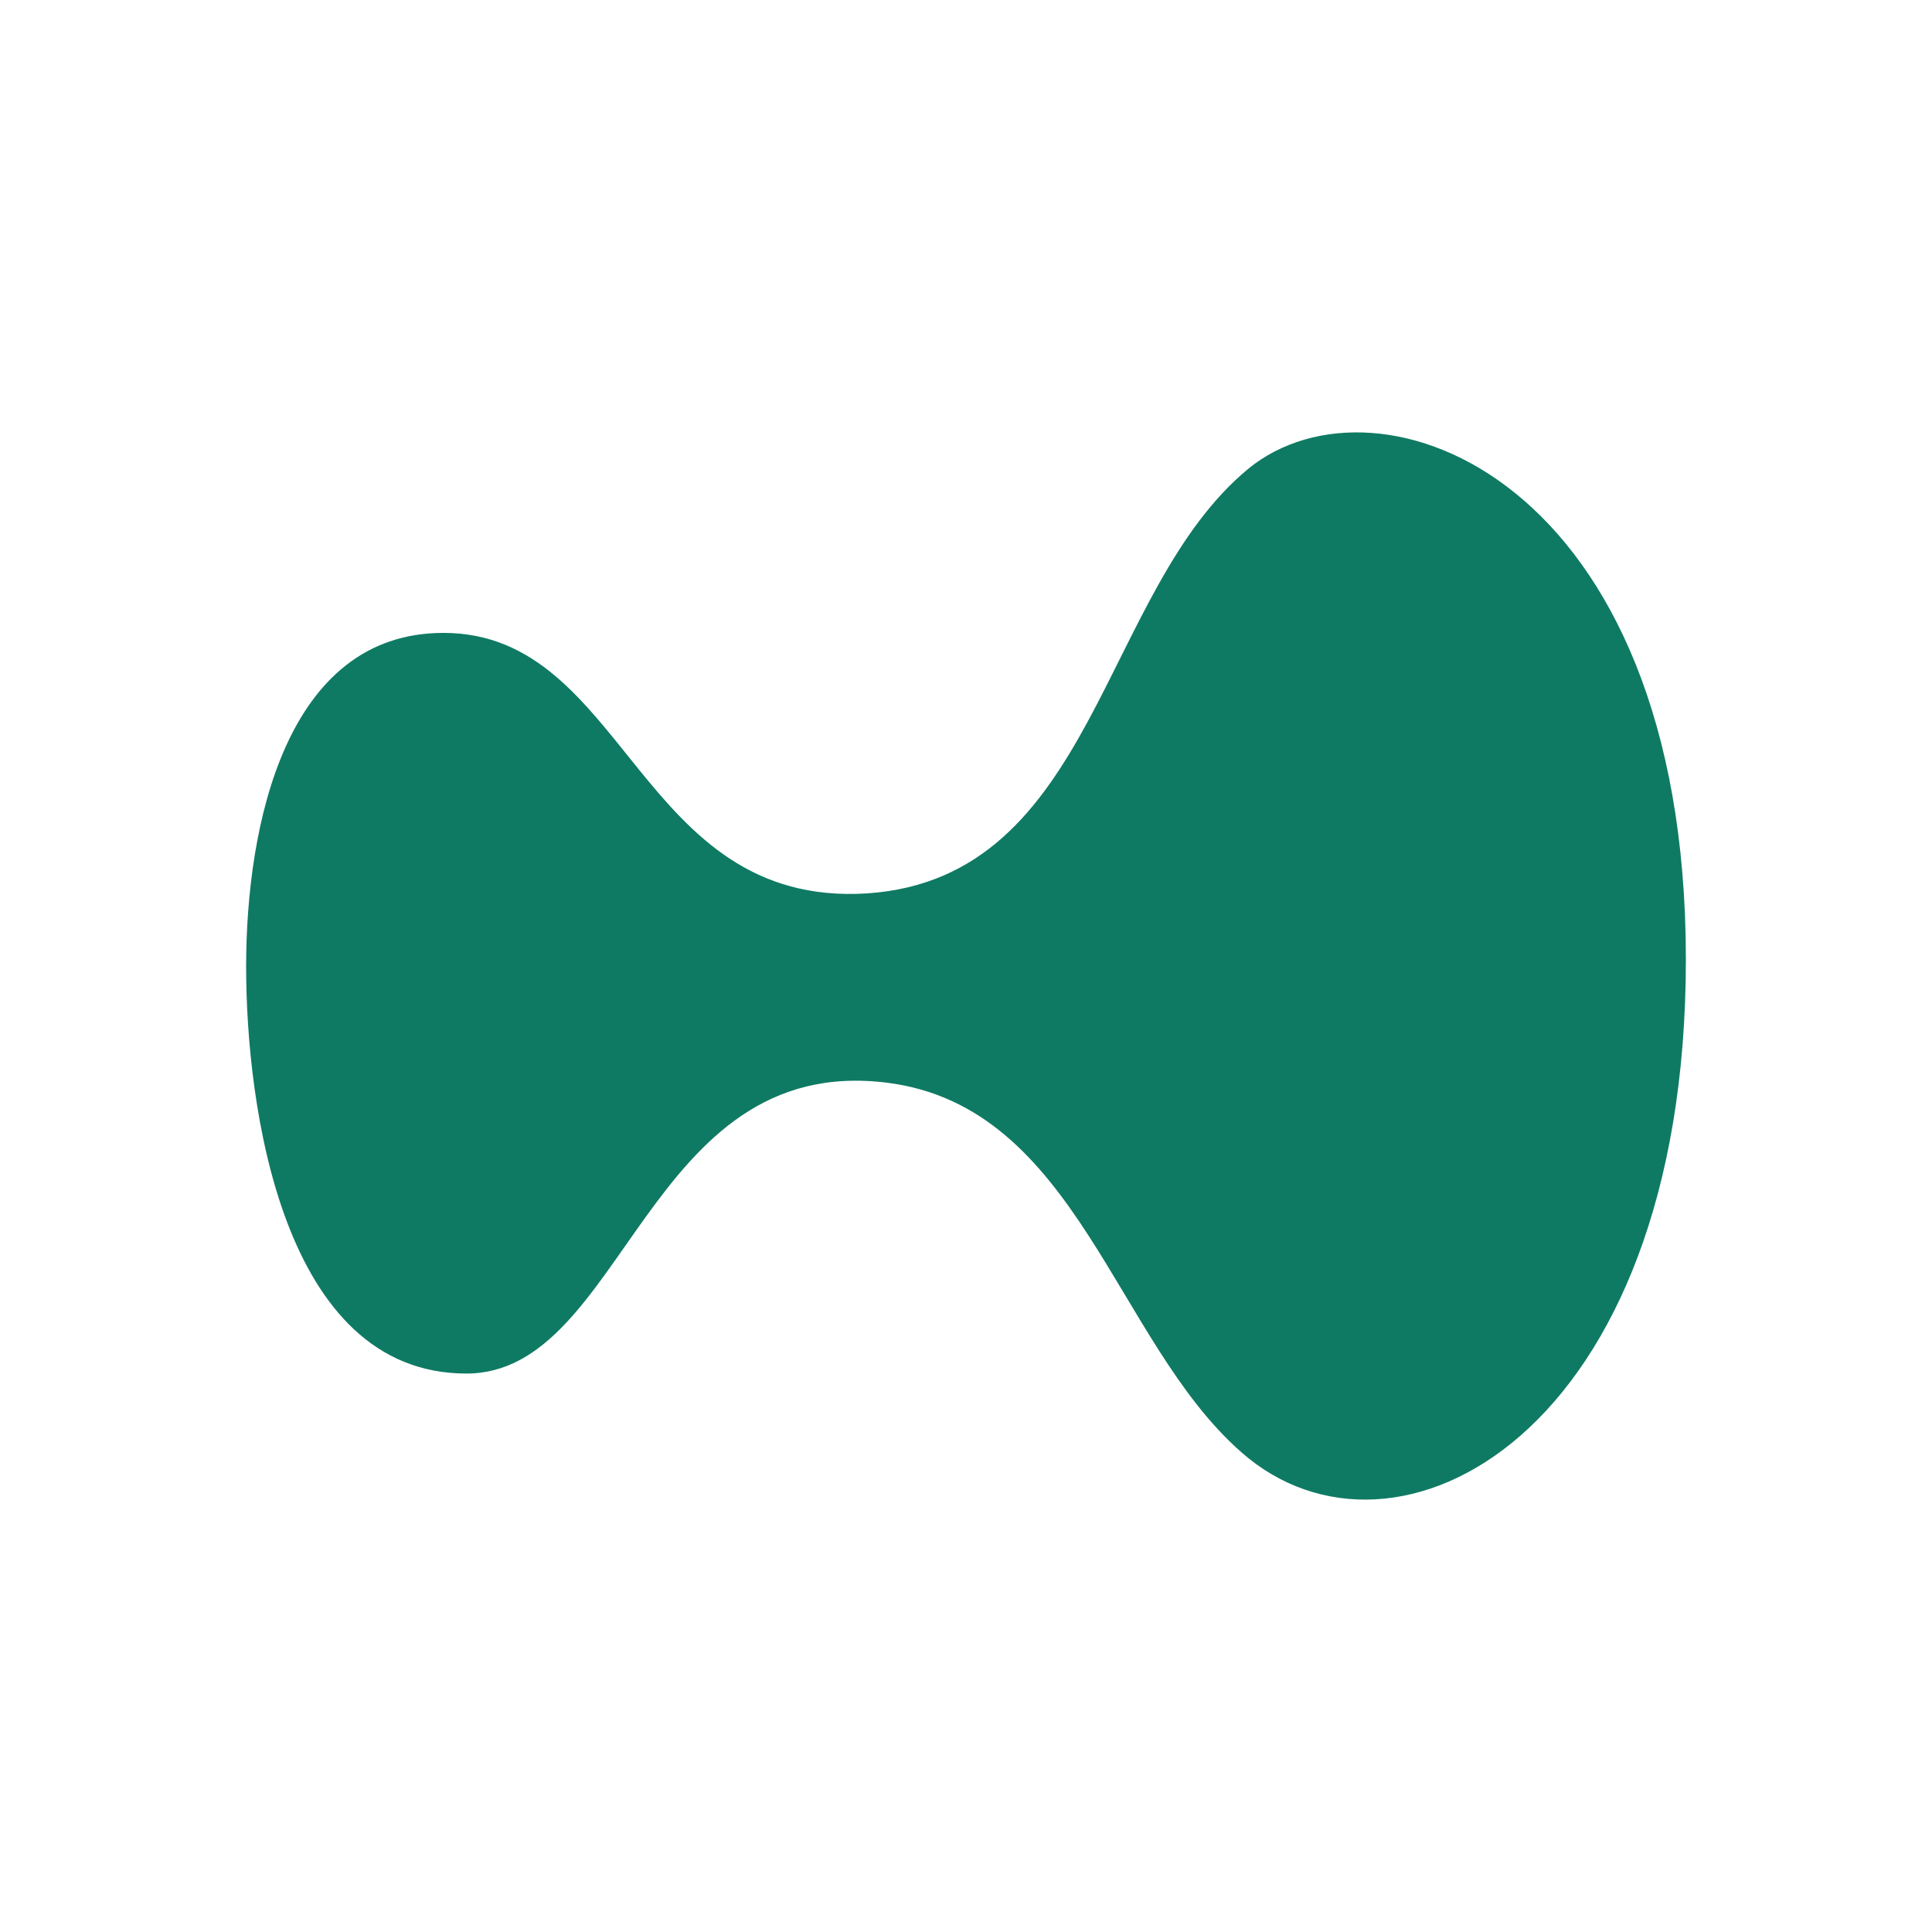
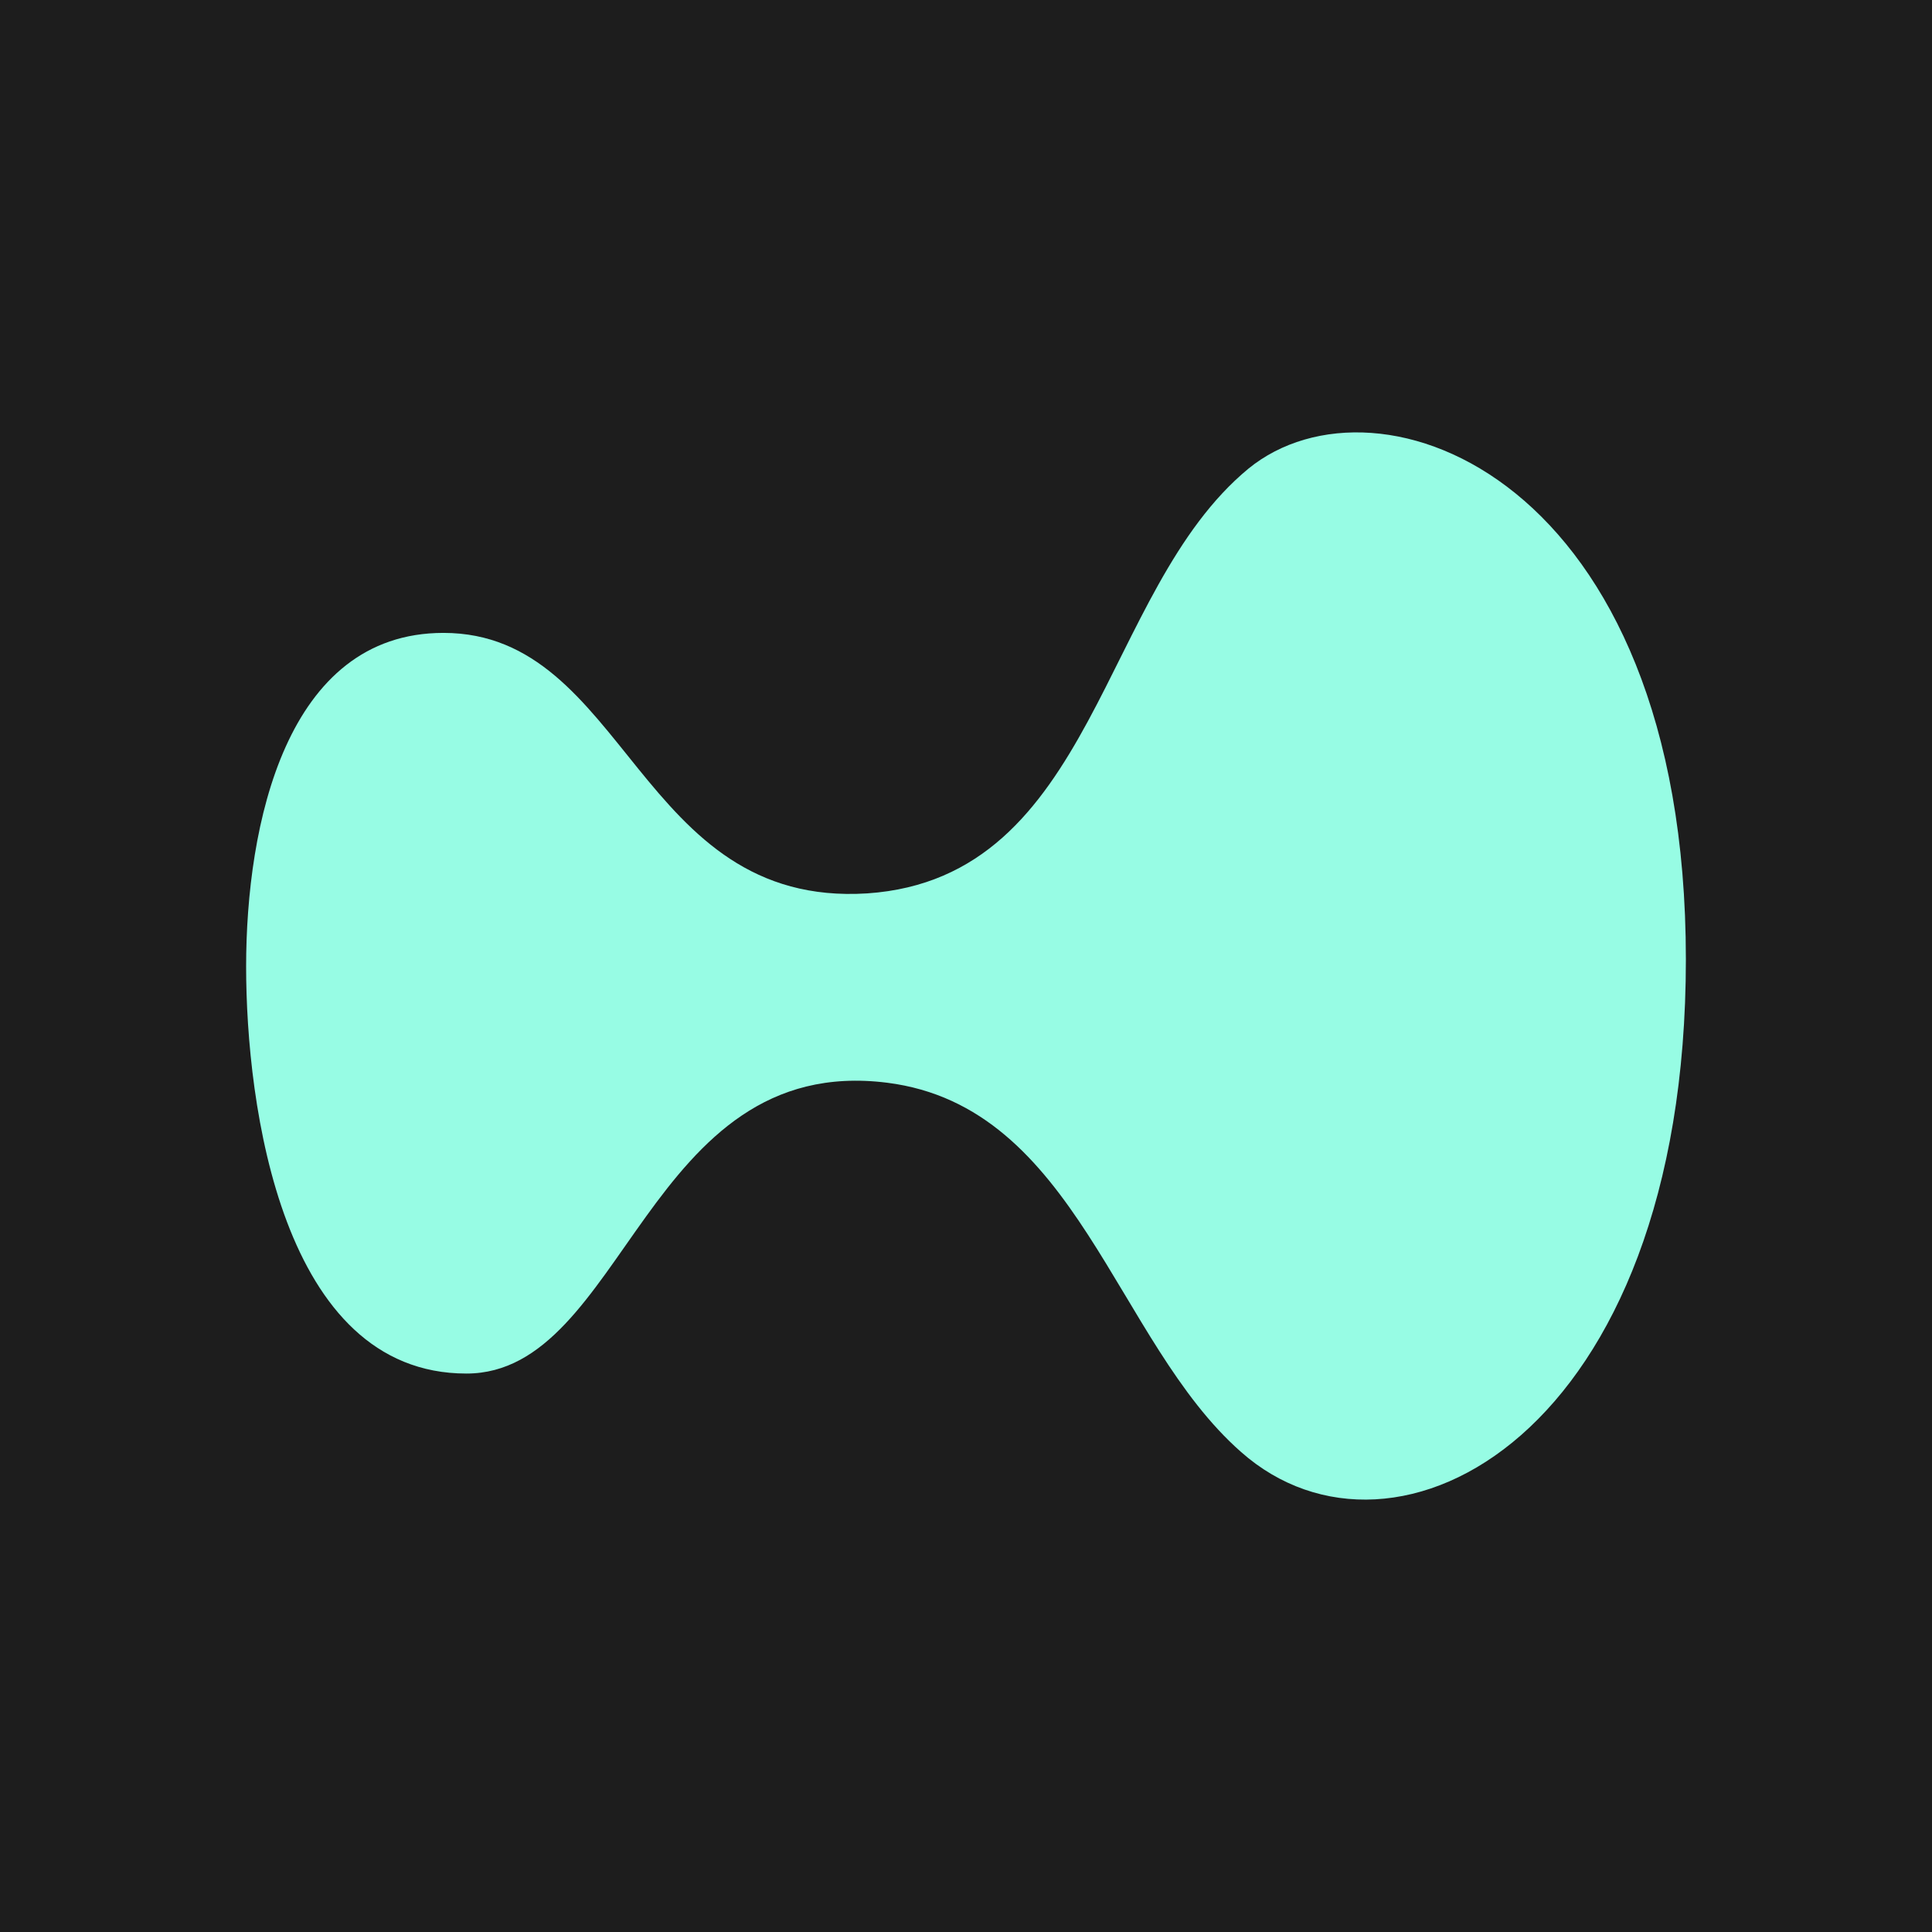
<svg xmlns="http://www.w3.org/2000/svg" viewBox="0 0 512 512">
-   <style>
-     .bg { fill: #fff; }
-     .fg { fill: #0f7a63; }
-     @media (prefers-color-scheme: dark) {
-       .bg { fill: #1d1d1d; }
-       .fg { fill: #97fce4; }
-     }
-     :root[data-theme="dark"] .bg,
-     svg[data-theme="dark"] .bg { fill: #1d1d1d; }
-     :root[data-theme="dark"] .fg,
-     svg[data-theme="dark"] .fg { fill: #97fce4; }
-     :root[data-theme="light"] .bg,
-     svg[data-theme="light"] .bg { fill: #fff; }
-     :root[data-theme="light"] .fg,
-     svg[data-theme="light"] .fg { fill: #0f7a63; }
-   </style>
-   <rect x="0" y="0" width="512" height="512" class="bg" />
-   <path d="M446.774,254.221c0,126.141-77.195,166.617-117.868,130.577-33.479-29.387-43.44-91.487-93.796-97.863-63.914-8.04-69.448,77.071-111.504,77.071-48.973,0-58.381-71.249-58.381-107.844,0-37.427,10.514-88.438,52.293-88.438,48.697,0,51.463,72.913,112.334,69.031,60.594-4.158,61.701-80.121,100.991-112.557,34.308-28.001,115.93,2.218,115.93,130.023Z" class="fg" stroke-width="0" />
+   <rect x="0" y="0" width="512" height="512" fill="#1d1d1d" />
+   <path d="M446.774,254.221c0,126.141-77.195,166.617-117.868,130.577-33.479-29.387-43.44-91.487-93.796-97.863-63.914-8.04-69.448,77.071-111.504,77.071-48.973,0-58.381-71.249-58.381-107.844,0-37.427,10.514-88.438,52.293-88.438,48.697,0,51.463,72.913,112.334,69.031,60.594-4.158,61.701-80.121,100.991-112.557,34.308-28.001,115.93,2.218,115.93,130.023Z" fill="#97fce4" stroke-width="0" />
</svg>
